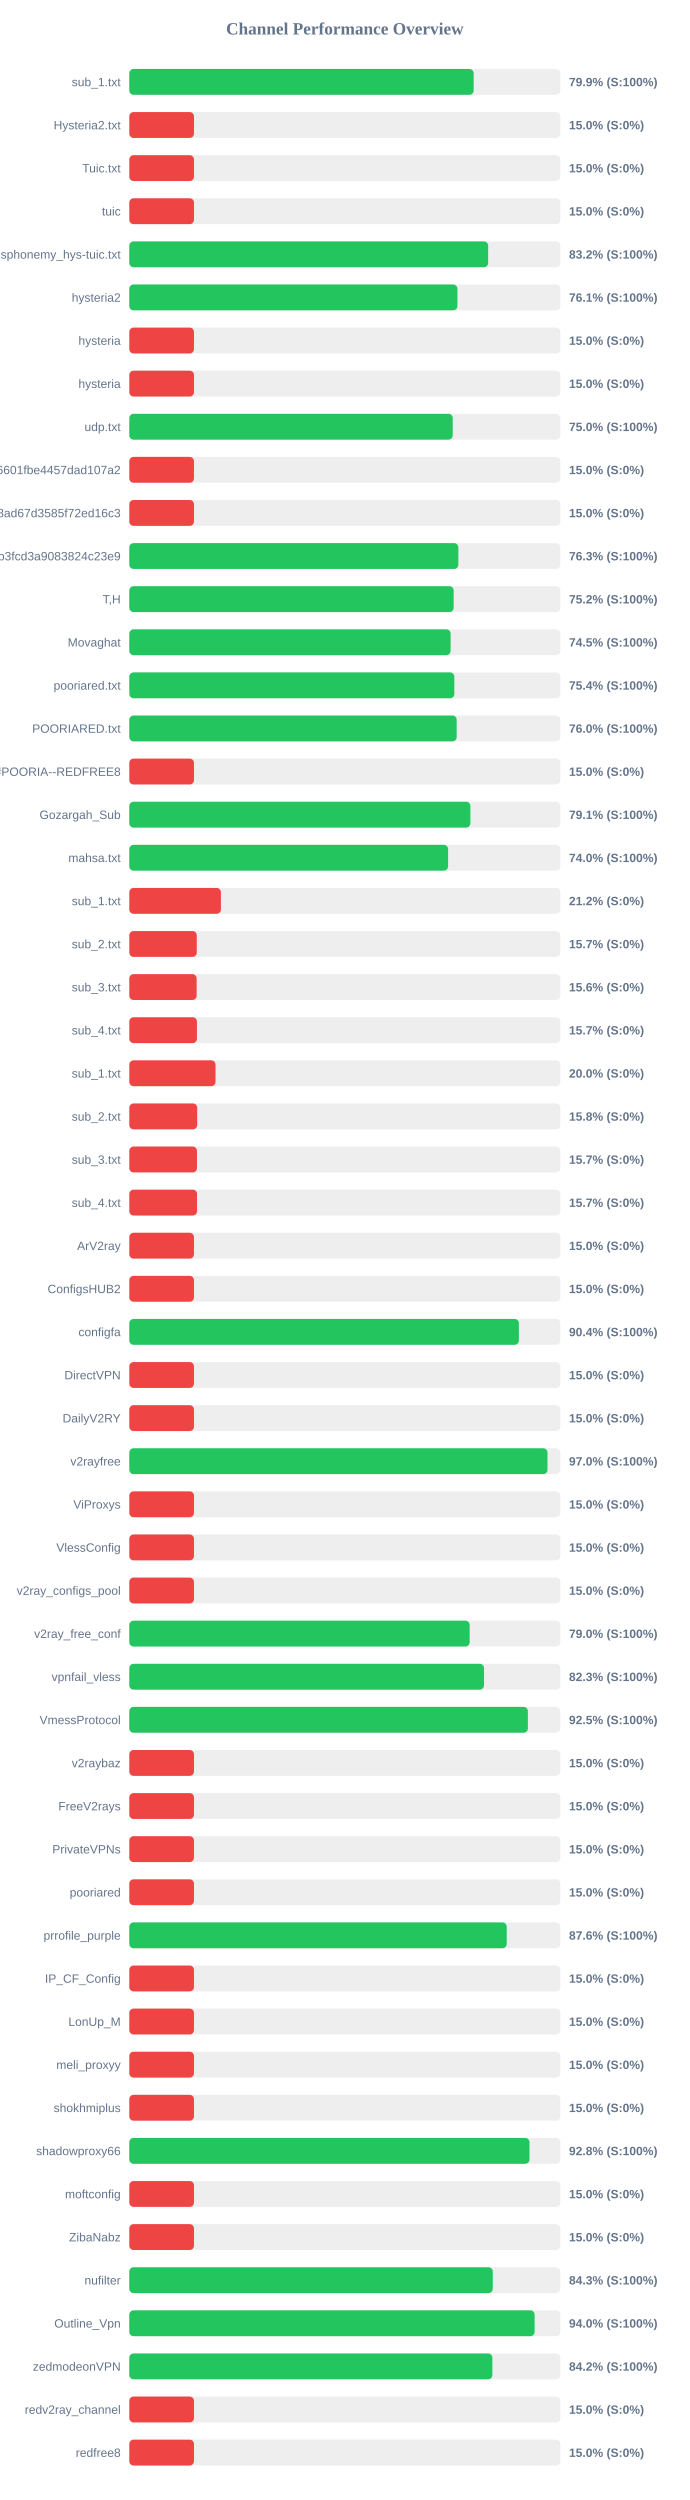
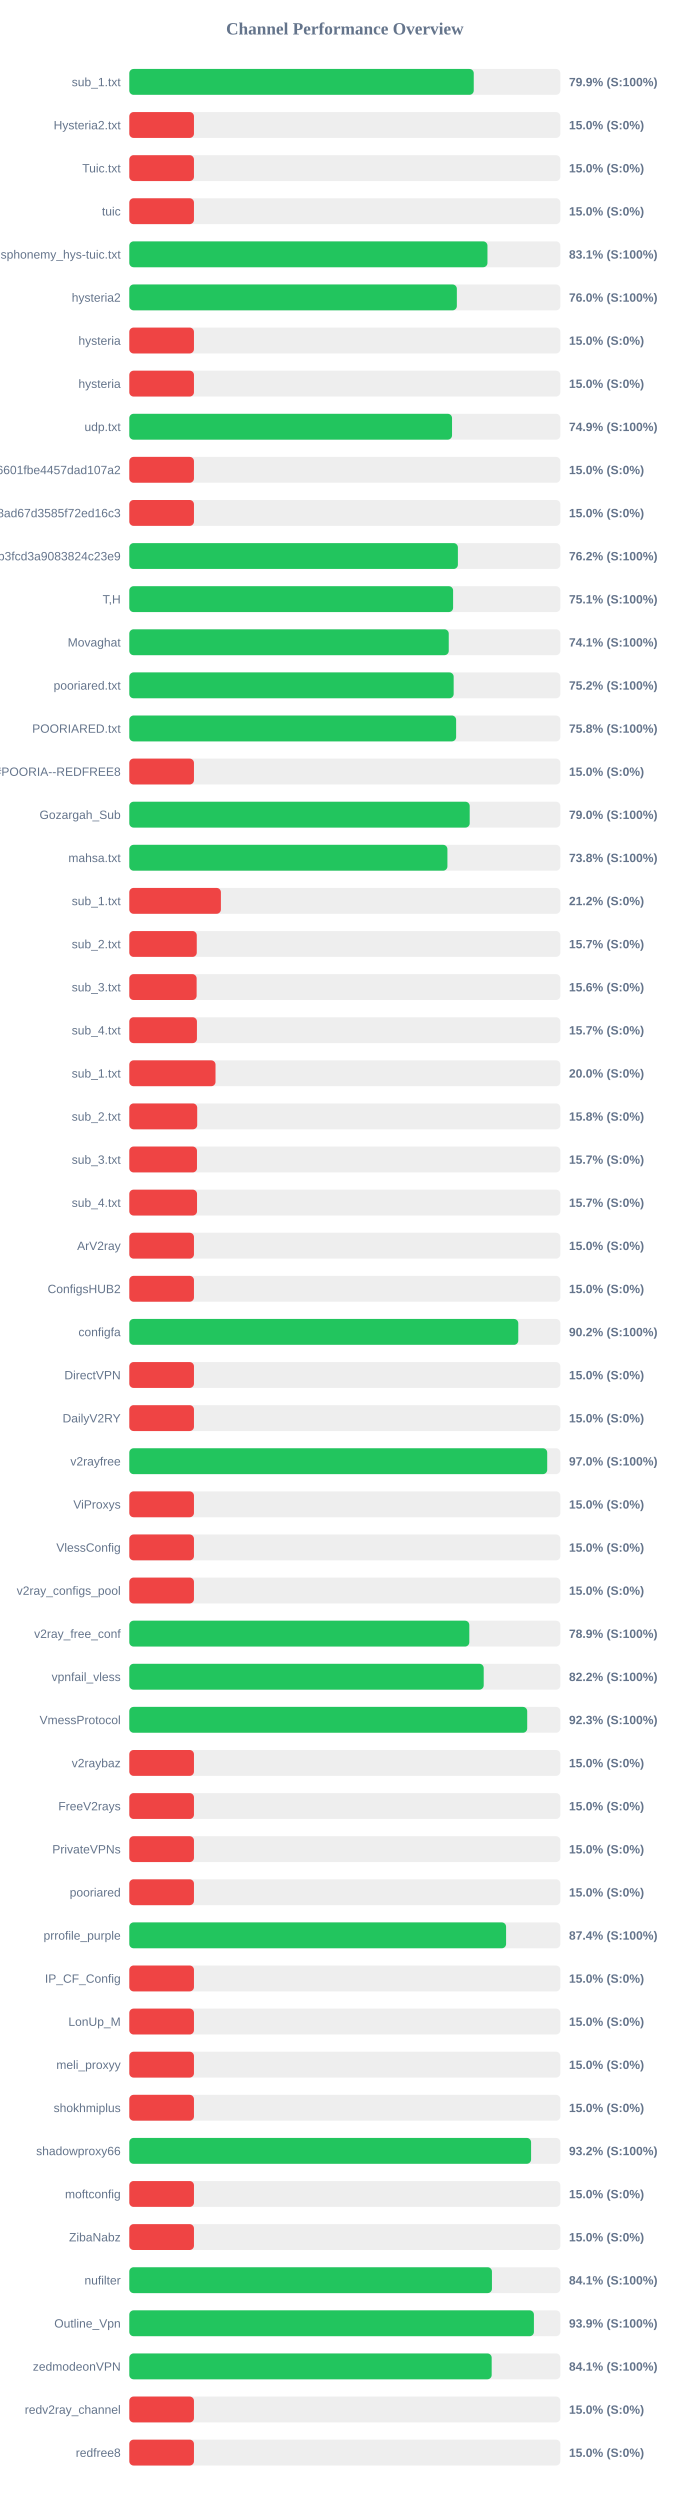
<svg xmlns="http://www.w3.org/2000/svg" width="800" height="2900" version="1.1">
  <style>
        .row { font: 14px Arial; fill: #64748b; }
        .score { font: bold 14px Arial; fill: #64748b; }
    </style>
  <text x="400" y="40" text-anchor="middle" font-size="20px" font-weight="bold" fill="#64748b">Channel Performance Overview</text>
  <rect x="150" y="80" width="500" height="30" fill="#eee" rx="5" />
-   <rect x="150" y="80" width="399.45" height="30" fill="#22c55e" rx="5" />
+   <rect x="150" y="80" width="399.55" height="30" fill="#22c55e" rx="5" />
  <text x="140" y="100" text-anchor="end" class="row">sub_1.txt</text>
  <text x="660" y="100" text-anchor="start" class="score">79.9% (S:100%)</text>
  <rect x="150" y="130" width="500" height="30" fill="#eee" rx="5" />
  <rect x="150" y="130" width="75.0" height="30" fill="#ef4444" rx="5" />
  <text x="140" y="150" text-anchor="end" class="row">Hysteria2.txt</text>
  <text x="660" y="150" text-anchor="start" class="score">15.0% (S:0%)</text>
  <rect x="150" y="180" width="500" height="30" fill="#eee" rx="5" />
  <rect x="150" y="180" width="75.0" height="30" fill="#ef4444" rx="5" />
  <text x="140" y="200" text-anchor="end" class="row">Tuic.txt</text>
  <text x="660" y="200" text-anchor="start" class="score">15.0% (S:0%)</text>
  <rect x="150" y="230" width="500" height="30" fill="#eee" rx="5" />
  <rect x="150" y="230" width="75.0" height="30" fill="#ef4444" rx="5" />
  <text x="140" y="250" text-anchor="end" class="row">tuic</text>
  <text x="660" y="250" text-anchor="start" class="score">15.0% (S:0%)</text>
  <rect x="150" y="280" width="500" height="30" fill="#eee" rx="5" />
-   <rect x="150" y="280" width="416.25" height="30" fill="#22c55e" rx="5" />
+   <rect x="150" y="280" width="415.45" height="30" fill="#22c55e" rx="5" />
  <text x="140" y="300" text-anchor="end" class="row">ndsphonemy_hys-tuic.txt</text>
-   <text x="660" y="300" text-anchor="start" class="score">83.2% (S:100%)</text>
+   <text x="660" y="300" text-anchor="start" class="score">83.1% (S:100%)</text>
  <rect x="150" y="330" width="500" height="30" fill="#eee" rx="5" />
-   <rect x="150" y="330" width="380.6" height="30" fill="#22c55e" rx="5" />
+   <rect x="150" y="330" width="379.95" height="30" fill="#22c55e" rx="5" />
  <text x="140" y="350" text-anchor="end" class="row">hysteria2</text>
-   <text x="660" y="350" text-anchor="start" class="score">76.1% (S:100%)</text>
+   <text x="660" y="350" text-anchor="start" class="score">76.0% (S:100%)</text>
  <rect x="150" y="380" width="500" height="30" fill="#eee" rx="5" />
  <rect x="150" y="380" width="75.0" height="30" fill="#ef4444" rx="5" />
  <text x="140" y="400" text-anchor="end" class="row">hysteria</text>
  <text x="660" y="400" text-anchor="start" class="score">15.0% (S:0%)</text>
  <rect x="150" y="430" width="500" height="30" fill="#eee" rx="5" />
  <rect x="150" y="430" width="75.0" height="30" fill="#ef4444" rx="5" />
  <text x="140" y="450" text-anchor="end" class="row">hysteria</text>
  <text x="660" y="450" text-anchor="start" class="score">15.0% (S:0%)</text>
  <rect x="150" y="480" width="500" height="30" fill="#eee" rx="5" />
-   <rect x="150" y="480" width="375.15" height="30" fill="#22c55e" rx="5" />
+   <rect x="150" y="480" width="374.35" height="30" fill="#22c55e" rx="5" />
  <text x="140" y="500" text-anchor="end" class="row">udp.txt</text>
-   <text x="660" y="500" text-anchor="start" class="score">75.0% (S:100%)</text>
+   <text x="660" y="500" text-anchor="start" class="score">74.9% (S:100%)</text>
  <rect x="150" y="530" width="500" height="30" fill="#eee" rx="5" />
  <rect x="150" y="530" width="75.0" height="30" fill="#ef4444" rx="5" />
  <text x="140" y="550" text-anchor="end" class="row">6ca22ad3b96aa6601fbe4457dad107a2</text>
  <text x="660" y="550" text-anchor="start" class="score">15.0% (S:0%)</text>
  <rect x="150" y="580" width="500" height="30" fill="#eee" rx="5" />
  <rect x="150" y="580" width="75.0" height="30" fill="#ef4444" rx="5" />
  <text x="140" y="600" text-anchor="end" class="row">d2ddf60933dd08ad67d3585f72ed16c3</text>
  <text x="660" y="600" text-anchor="start" class="score">15.0% (S:0%)</text>
  <rect x="150" y="630" width="500" height="30" fill="#eee" rx="5" />
-   <rect x="150" y="630" width="381.7" height="30" fill="#22c55e" rx="5" />
+   <rect x="150" y="630" width="381.15" height="30" fill="#22c55e" rx="5" />
  <text x="140" y="650" text-anchor="end" class="row">subscribe?token=8bc38a0c131e9b3fcd3a9083824c23e9</text>
-   <text x="660" y="650" text-anchor="start" class="score">76.3% (S:100%)</text>
+   <text x="660" y="650" text-anchor="start" class="score">76.2% (S:100%)</text>
  <rect x="150" y="680" width="500" height="30" fill="#eee" rx="5" />
-   <rect x="150" y="680" width="376.25" height="30" fill="#22c55e" rx="5" />
+   <rect x="150" y="680" width="375.6" height="30" fill="#22c55e" rx="5" />
  <text x="140" y="700" text-anchor="end" class="row">T,H</text>
-   <text x="660" y="700" text-anchor="start" class="score">75.2% (S:100%)</text>
+   <text x="660" y="700" text-anchor="start" class="score">75.1% (S:100%)</text>
  <rect x="150" y="730" width="500" height="30" fill="#eee" rx="5" />
-   <rect x="150" y="730" width="372.7" height="30" fill="#22c55e" rx="5" />
+   <rect x="150" y="730" width="370.55" height="30" fill="#22c55e" rx="5" />
  <text x="140" y="750" text-anchor="end" class="row">Movaghat</text>
-   <text x="660" y="750" text-anchor="start" class="score">74.5% (S:100%)</text>
+   <text x="660" y="750" text-anchor="start" class="score">74.1% (S:100%)</text>
  <rect x="150" y="780" width="500" height="30" fill="#eee" rx="5" />
-   <rect x="150" y="780" width="377.0" height="30" fill="#22c55e" rx="5" />
+   <rect x="150" y="780" width="376.25" height="30" fill="#22c55e" rx="5" />
  <text x="140" y="800" text-anchor="end" class="row">pooriared.txt</text>
-   <text x="660" y="800" text-anchor="start" class="score">75.4% (S:100%)</text>
+   <text x="660" y="800" text-anchor="start" class="score">75.2% (S:100%)</text>
  <rect x="150" y="830" width="500" height="30" fill="#eee" rx="5" />
-   <rect x="150" y="830" width="379.75" height="30" fill="#22c55e" rx="5" />
+   <rect x="150" y="830" width="379.1" height="30" fill="#22c55e" rx="5" />
  <text x="140" y="850" text-anchor="end" class="row">POORIARED.txt</text>
-   <text x="660" y="850" text-anchor="start" class="score">76.0% (S:100%)</text>
+   <text x="660" y="850" text-anchor="start" class="score">75.8% (S:100%)</text>
  <rect x="150" y="880" width="500" height="30" fill="#eee" rx="5" />
  <rect x="150" y="880" width="75.0" height="30" fill="#ef4444" rx="5" />
  <text x="140" y="900" text-anchor="end" class="row">POORIA--REDFREE8.txt#POORIA--REDFREE8</text>
  <text x="660" y="900" text-anchor="start" class="score">15.0% (S:0%)</text>
  <rect x="150" y="930" width="500" height="30" fill="#eee" rx="5" />
-   <rect x="150" y="930" width="395.65" height="30" fill="#22c55e" rx="5" />
+   <rect x="150" y="930" width="394.85" height="30" fill="#22c55e" rx="5" />
  <text x="140" y="950" text-anchor="end" class="row">Gozargah_Sub</text>
-   <text x="660" y="950" text-anchor="start" class="score">79.1% (S:100%)</text>
+   <text x="660" y="950" text-anchor="start" class="score">79.0% (S:100%)</text>
  <rect x="150" y="980" width="500" height="30" fill="#eee" rx="5" />
-   <rect x="150" y="980" width="369.8" height="30" fill="#22c55e" rx="5" />
+   <rect x="150" y="980" width="369.0" height="30" fill="#22c55e" rx="5" />
  <text x="140" y="1000" text-anchor="end" class="row">mahsa.txt</text>
-   <text x="660" y="1000" text-anchor="start" class="score">74.0% (S:100%)</text>
+   <text x="660" y="1000" text-anchor="start" class="score">73.8% (S:100%)</text>
  <rect x="150" y="1030" width="500" height="30" fill="#eee" rx="5" />
  <rect x="150" y="1030" width="106.25" height="30" fill="#ef4444" rx="5" />
  <text x="140" y="1050" text-anchor="end" class="row">sub_1.txt</text>
  <text x="660" y="1050" text-anchor="start" class="score">21.2% (S:0%)</text>
  <rect x="150" y="1080" width="500" height="30" fill="#eee" rx="5" />
  <rect x="150" y="1080" width="78.25" height="30" fill="#ef4444" rx="5" />
  <text x="140" y="1100" text-anchor="end" class="row">sub_2.txt</text>
  <text x="660" y="1100" text-anchor="start" class="score">15.7% (S:0%)</text>
  <rect x="150" y="1130" width="500" height="30" fill="#eee" rx="5" />
  <rect x="150" y="1130" width="78.1" height="30" fill="#ef4444" rx="5" />
  <text x="140" y="1150" text-anchor="end" class="row">sub_3.txt</text>
  <text x="660" y="1150" text-anchor="start" class="score">15.6% (S:0%)</text>
  <rect x="150" y="1180" width="500" height="30" fill="#eee" rx="5" />
  <rect x="150" y="1180" width="78.45" height="30" fill="#ef4444" rx="5" />
  <text x="140" y="1200" text-anchor="end" class="row">sub_4.txt</text>
  <text x="660" y="1200" text-anchor="start" class="score">15.7% (S:0%)</text>
  <rect x="150" y="1230" width="500" height="30" fill="#eee" rx="5" />
  <rect x="150" y="1230" width="100.0" height="30" fill="#ef4444" rx="5" />
  <text x="140" y="1250" text-anchor="end" class="row">sub_1.txt</text>
  <text x="660" y="1250" text-anchor="start" class="score">20.0% (S:0%)</text>
  <rect x="150" y="1280" width="500" height="30" fill="#eee" rx="5" />
  <rect x="150" y="1280" width="78.75" height="30" fill="#ef4444" rx="5" />
  <text x="140" y="1300" text-anchor="end" class="row">sub_2.txt</text>
  <text x="660" y="1300" text-anchor="start" class="score">15.8% (S:0%)</text>
  <rect x="150" y="1330" width="500" height="30" fill="#eee" rx="5" />
  <rect x="150" y="1330" width="78.5" height="30" fill="#ef4444" rx="5" />
  <text x="140" y="1350" text-anchor="end" class="row">sub_3.txt</text>
  <text x="660" y="1350" text-anchor="start" class="score">15.7% (S:0%)</text>
  <rect x="150" y="1380" width="500" height="30" fill="#eee" rx="5" />
  <rect x="150" y="1380" width="78.55" height="30" fill="#ef4444" rx="5" />
  <text x="140" y="1400" text-anchor="end" class="row">sub_4.txt</text>
  <text x="660" y="1400" text-anchor="start" class="score">15.7% (S:0%)</text>
  <rect x="150" y="1430" width="500" height="30" fill="#eee" rx="5" />
  <rect x="150" y="1430" width="75.0" height="30" fill="#ef4444" rx="5" />
  <text x="140" y="1450" text-anchor="end" class="row">ArV2ray</text>
  <text x="660" y="1450" text-anchor="start" class="score">15.0% (S:0%)</text>
  <rect x="150" y="1480" width="500" height="30" fill="#eee" rx="5" />
  <rect x="150" y="1480" width="75.0" height="30" fill="#ef4444" rx="5" />
  <text x="140" y="1500" text-anchor="end" class="row">ConfigsHUB2</text>
  <text x="660" y="1500" text-anchor="start" class="score">15.0% (S:0%)</text>
  <rect x="150" y="1530" width="500" height="30" fill="#eee" rx="5" />
-   <rect x="150" y="1530" width="451.9" height="30" fill="#22c55e" rx="5" />
+   <rect x="150" y="1530" width="451.2" height="30" fill="#22c55e" rx="5" />
  <text x="140" y="1550" text-anchor="end" class="row">configfa</text>
-   <text x="660" y="1550" text-anchor="start" class="score">90.4% (S:100%)</text>
+   <text x="660" y="1550" text-anchor="start" class="score">90.2% (S:100%)</text>
  <rect x="150" y="1580" width="500" height="30" fill="#eee" rx="5" />
  <rect x="150" y="1580" width="75.0" height="30" fill="#ef4444" rx="5" />
  <text x="140" y="1600" text-anchor="end" class="row">DirectVPN</text>
  <text x="660" y="1600" text-anchor="start" class="score">15.0% (S:0%)</text>
  <rect x="150" y="1630" width="500" height="30" fill="#eee" rx="5" />
  <rect x="150" y="1630" width="75.0" height="30" fill="#ef4444" rx="5" />
  <text x="140" y="1650" text-anchor="end" class="row">DailyV2RY</text>
  <text x="660" y="1650" text-anchor="start" class="score">15.0% (S:0%)</text>
  <rect x="150" y="1680" width="500" height="30" fill="#eee" rx="5" />
-   <rect x="150" y="1680" width="485.1" height="30" fill="#22c55e" rx="5" />
+   <rect x="150" y="1680" width="484.75" height="30" fill="#22c55e" rx="5" />
  <text x="140" y="1700" text-anchor="end" class="row">v2rayfree</text>
  <text x="660" y="1700" text-anchor="start" class="score">97.0% (S:100%)</text>
  <rect x="150" y="1730" width="500" height="30" fill="#eee" rx="5" />
  <rect x="150" y="1730" width="75.0" height="30" fill="#ef4444" rx="5" />
  <text x="140" y="1750" text-anchor="end" class="row">ViProxys</text>
  <text x="660" y="1750" text-anchor="start" class="score">15.0% (S:0%)</text>
  <rect x="150" y="1780" width="500" height="30" fill="#eee" rx="5" />
  <rect x="150" y="1780" width="75.0" height="30" fill="#ef4444" rx="5" />
  <text x="140" y="1800" text-anchor="end" class="row">VlessConfig</text>
  <text x="660" y="1800" text-anchor="start" class="score">15.0% (S:0%)</text>
  <rect x="150" y="1830" width="500" height="30" fill="#eee" rx="5" />
  <rect x="150" y="1830" width="75.0" height="30" fill="#ef4444" rx="5" />
  <text x="140" y="1850" text-anchor="end" class="row">v2ray_configs_pool</text>
  <text x="660" y="1850" text-anchor="start" class="score">15.0% (S:0%)</text>
  <rect x="150" y="1880" width="500" height="30" fill="#eee" rx="5" />
-   <rect x="150" y="1880" width="394.8" height="30" fill="#22c55e" rx="5" />
+   <rect x="150" y="1880" width="394.4" height="30" fill="#22c55e" rx="5" />
  <text x="140" y="1900" text-anchor="end" class="row">v2ray_free_conf</text>
-   <text x="660" y="1900" text-anchor="start" class="score">79.0% (S:100%)</text>
+   <text x="660" y="1900" text-anchor="start" class="score">78.9% (S:100%)</text>
  <rect x="150" y="1930" width="500" height="30" fill="#eee" rx="5" />
-   <rect x="150" y="1930" width="411.45" height="30" fill="#22c55e" rx="5" />
+   <rect x="150" y="1930" width="411.1" height="30" fill="#22c55e" rx="5" />
  <text x="140" y="1950" text-anchor="end" class="row">vpnfail_vless</text>
-   <text x="660" y="1950" text-anchor="start" class="score">82.3% (S:100%)</text>
+   <text x="660" y="1950" text-anchor="start" class="score">82.2% (S:100%)</text>
  <rect x="150" y="1980" width="500" height="30" fill="#eee" rx="5" />
-   <rect x="150" y="1980" width="462.35" height="30" fill="#22c55e" rx="5" />
+   <rect x="150" y="1980" width="461.55" height="30" fill="#22c55e" rx="5" />
  <text x="140" y="2000" text-anchor="end" class="row">VmessProtocol</text>
-   <text x="660" y="2000" text-anchor="start" class="score">92.5% (S:100%)</text>
+   <text x="660" y="2000" text-anchor="start" class="score">92.3% (S:100%)</text>
  <rect x="150" y="2030" width="500" height="30" fill="#eee" rx="5" />
  <rect x="150" y="2030" width="75.0" height="30" fill="#ef4444" rx="5" />
  <text x="140" y="2050" text-anchor="end" class="row">v2raybaz</text>
  <text x="660" y="2050" text-anchor="start" class="score">15.0% (S:0%)</text>
  <rect x="150" y="2080" width="500" height="30" fill="#eee" rx="5" />
  <rect x="150" y="2080" width="75.0" height="30" fill="#ef4444" rx="5" />
  <text x="140" y="2100" text-anchor="end" class="row">FreeV2rays</text>
  <text x="660" y="2100" text-anchor="start" class="score">15.0% (S:0%)</text>
  <rect x="150" y="2130" width="500" height="30" fill="#eee" rx="5" />
  <rect x="150" y="2130" width="75.0" height="30" fill="#ef4444" rx="5" />
  <text x="140" y="2150" text-anchor="end" class="row">PrivateVPNs</text>
  <text x="660" y="2150" text-anchor="start" class="score">15.0% (S:0%)</text>
  <rect x="150" y="2180" width="500" height="30" fill="#eee" rx="5" />
  <rect x="150" y="2180" width="75.0" height="30" fill="#ef4444" rx="5" />
  <text x="140" y="2200" text-anchor="end" class="row">pooriared</text>
  <text x="660" y="2200" text-anchor="start" class="score">15.0% (S:0%)</text>
  <rect x="150" y="2230" width="500" height="30" fill="#eee" rx="5" />
-   <rect x="150" y="2230" width="437.8" height="30" fill="#22c55e" rx="5" />
+   <rect x="150" y="2230" width="437.05" height="30" fill="#22c55e" rx="5" />
  <text x="140" y="2250" text-anchor="end" class="row">prrofile_purple</text>
-   <text x="660" y="2250" text-anchor="start" class="score">87.6% (S:100%)</text>
+   <text x="660" y="2250" text-anchor="start" class="score">87.4% (S:100%)</text>
  <rect x="150" y="2280" width="500" height="30" fill="#eee" rx="5" />
  <rect x="150" y="2280" width="75.0" height="30" fill="#ef4444" rx="5" />
  <text x="140" y="2300" text-anchor="end" class="row">IP_CF_Config</text>
  <text x="660" y="2300" text-anchor="start" class="score">15.0% (S:0%)</text>
  <rect x="150" y="2330" width="500" height="30" fill="#eee" rx="5" />
  <rect x="150" y="2330" width="75.0" height="30" fill="#ef4444" rx="5" />
  <text x="140" y="2350" text-anchor="end" class="row">LonUp_M</text>
  <text x="660" y="2350" text-anchor="start" class="score">15.0% (S:0%)</text>
  <rect x="150" y="2380" width="500" height="30" fill="#eee" rx="5" />
  <rect x="150" y="2380" width="75.0" height="30" fill="#ef4444" rx="5" />
  <text x="140" y="2400" text-anchor="end" class="row">meli_proxyy</text>
  <text x="660" y="2400" text-anchor="start" class="score">15.0% (S:0%)</text>
  <rect x="150" y="2430" width="500" height="30" fill="#eee" rx="5" />
  <rect x="150" y="2430" width="75.0" height="30" fill="#ef4444" rx="5" />
  <text x="140" y="2450" text-anchor="end" class="row">shokhmiplus</text>
  <text x="660" y="2450" text-anchor="start" class="score">15.0% (S:0%)</text>
  <rect x="150" y="2480" width="500" height="30" fill="#eee" rx="5" />
-   <rect x="150" y="2480" width="464.2" height="30" fill="#22c55e" rx="5" />
+   <rect x="150" y="2480" width="466.05" height="30" fill="#22c55e" rx="5" />
  <text x="140" y="2500" text-anchor="end" class="row">shadowproxy66</text>
-   <text x="660" y="2500" text-anchor="start" class="score">92.8% (S:100%)</text>
+   <text x="660" y="2500" text-anchor="start" class="score">93.2% (S:100%)</text>
  <rect x="150" y="2530" width="500" height="30" fill="#eee" rx="5" />
  <rect x="150" y="2530" width="75.0" height="30" fill="#ef4444" rx="5" />
  <text x="140" y="2550" text-anchor="end" class="row">moftconfig</text>
  <text x="660" y="2550" text-anchor="start" class="score">15.0% (S:0%)</text>
  <rect x="150" y="2580" width="500" height="30" fill="#eee" rx="5" />
  <rect x="150" y="2580" width="75.0" height="30" fill="#ef4444" rx="5" />
  <text x="140" y="2600" text-anchor="end" class="row">ZibaNabz</text>
  <text x="660" y="2600" text-anchor="start" class="score">15.0% (S:0%)</text>
  <rect x="150" y="2630" width="500" height="30" fill="#eee" rx="5" />
-   <rect x="150" y="2630" width="421.6" height="30" fill="#22c55e" rx="5" />
+   <rect x="150" y="2630" width="420.65" height="30" fill="#22c55e" rx="5" />
  <text x="140" y="2650" text-anchor="end" class="row">nufilter</text>
-   <text x="660" y="2650" text-anchor="start" class="score">84.3% (S:100%)</text>
+   <text x="660" y="2650" text-anchor="start" class="score">84.1% (S:100%)</text>
  <rect x="150" y="2680" width="500" height="30" fill="#eee" rx="5" />
-   <rect x="150" y="2680" width="470.15" height="30" fill="#22c55e" rx="5" />
+   <rect x="150" y="2680" width="469.35" height="30" fill="#22c55e" rx="5" />
  <text x="140" y="2700" text-anchor="end" class="row">Outline_Vpn</text>
-   <text x="660" y="2700" text-anchor="start" class="score">94.0% (S:100%)</text>
+   <text x="660" y="2700" text-anchor="start" class="score">93.9% (S:100%)</text>
  <rect x="150" y="2730" width="500" height="30" fill="#eee" rx="5" />
-   <rect x="150" y="2730" width="421.15" height="30" fill="#22c55e" rx="5" />
+   <rect x="150" y="2730" width="420.35" height="30" fill="#22c55e" rx="5" />
  <text x="140" y="2750" text-anchor="end" class="row">zedmodeonVPN</text>
-   <text x="660" y="2750" text-anchor="start" class="score">84.2% (S:100%)</text>
+   <text x="660" y="2750" text-anchor="start" class="score">84.1% (S:100%)</text>
  <rect x="150" y="2780" width="500" height="30" fill="#eee" rx="5" />
  <rect x="150" y="2780" width="75.0" height="30" fill="#ef4444" rx="5" />
  <text x="140" y="2800" text-anchor="end" class="row">redv2ray_channel</text>
  <text x="660" y="2800" text-anchor="start" class="score">15.0% (S:0%)</text>
  <rect x="150" y="2830" width="500" height="30" fill="#eee" rx="5" />
  <rect x="150" y="2830" width="75.0" height="30" fill="#ef4444" rx="5" />
  <text x="140" y="2850" text-anchor="end" class="row">redfree8</text>
  <text x="660" y="2850" text-anchor="start" class="score">15.0% (S:0%)</text>
</svg>
